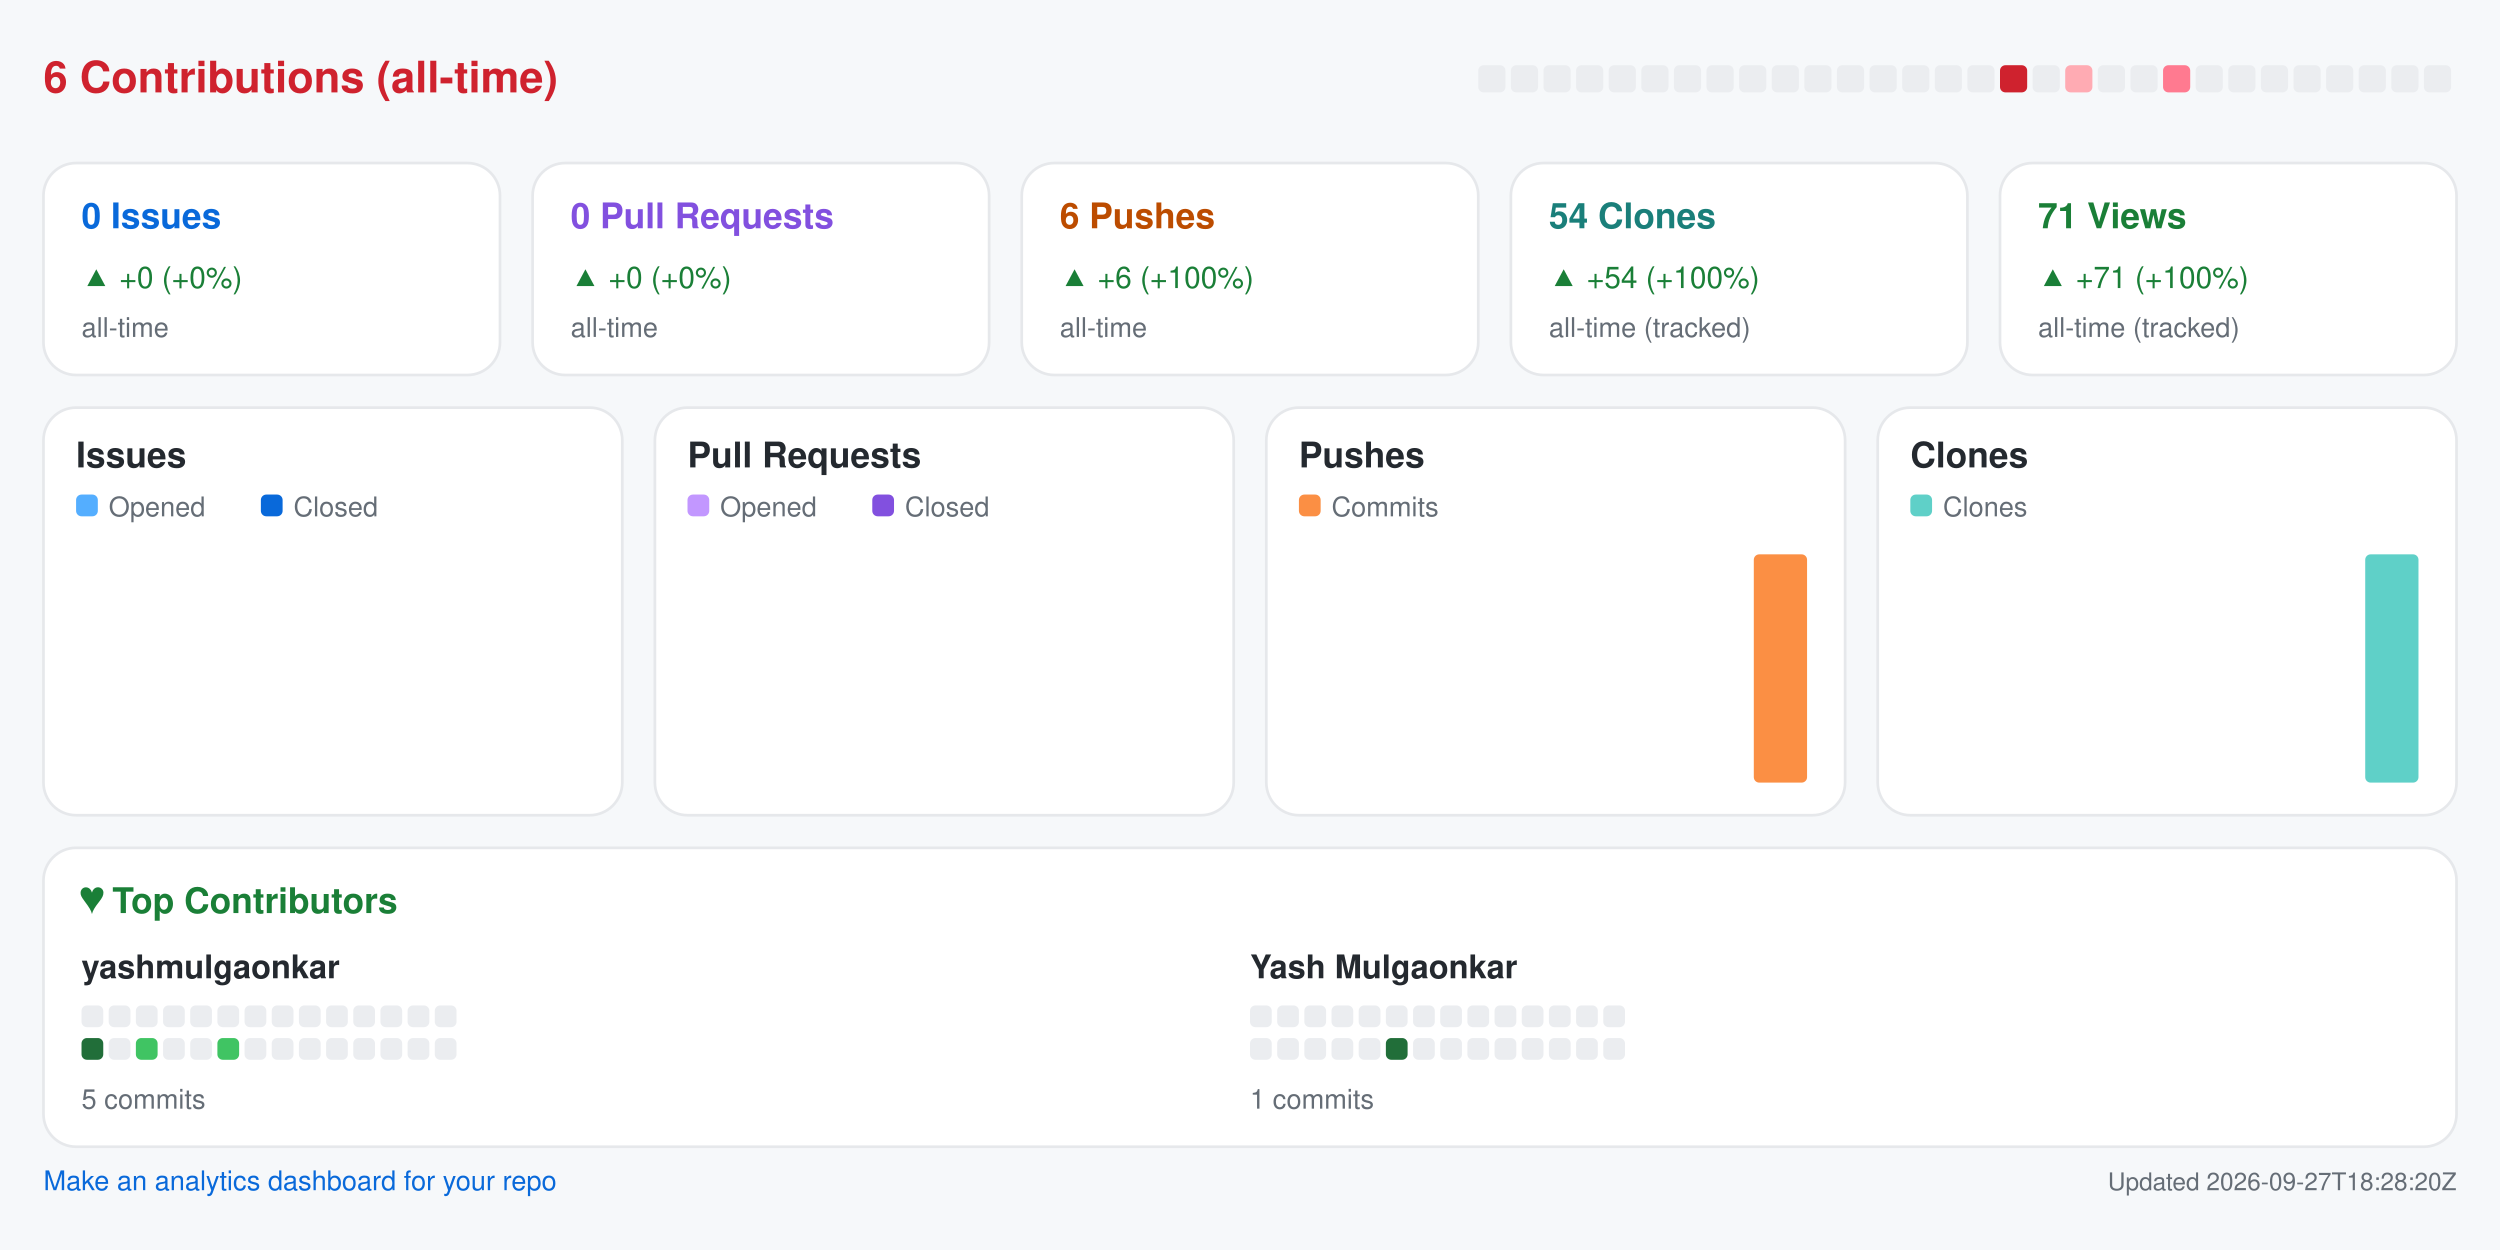
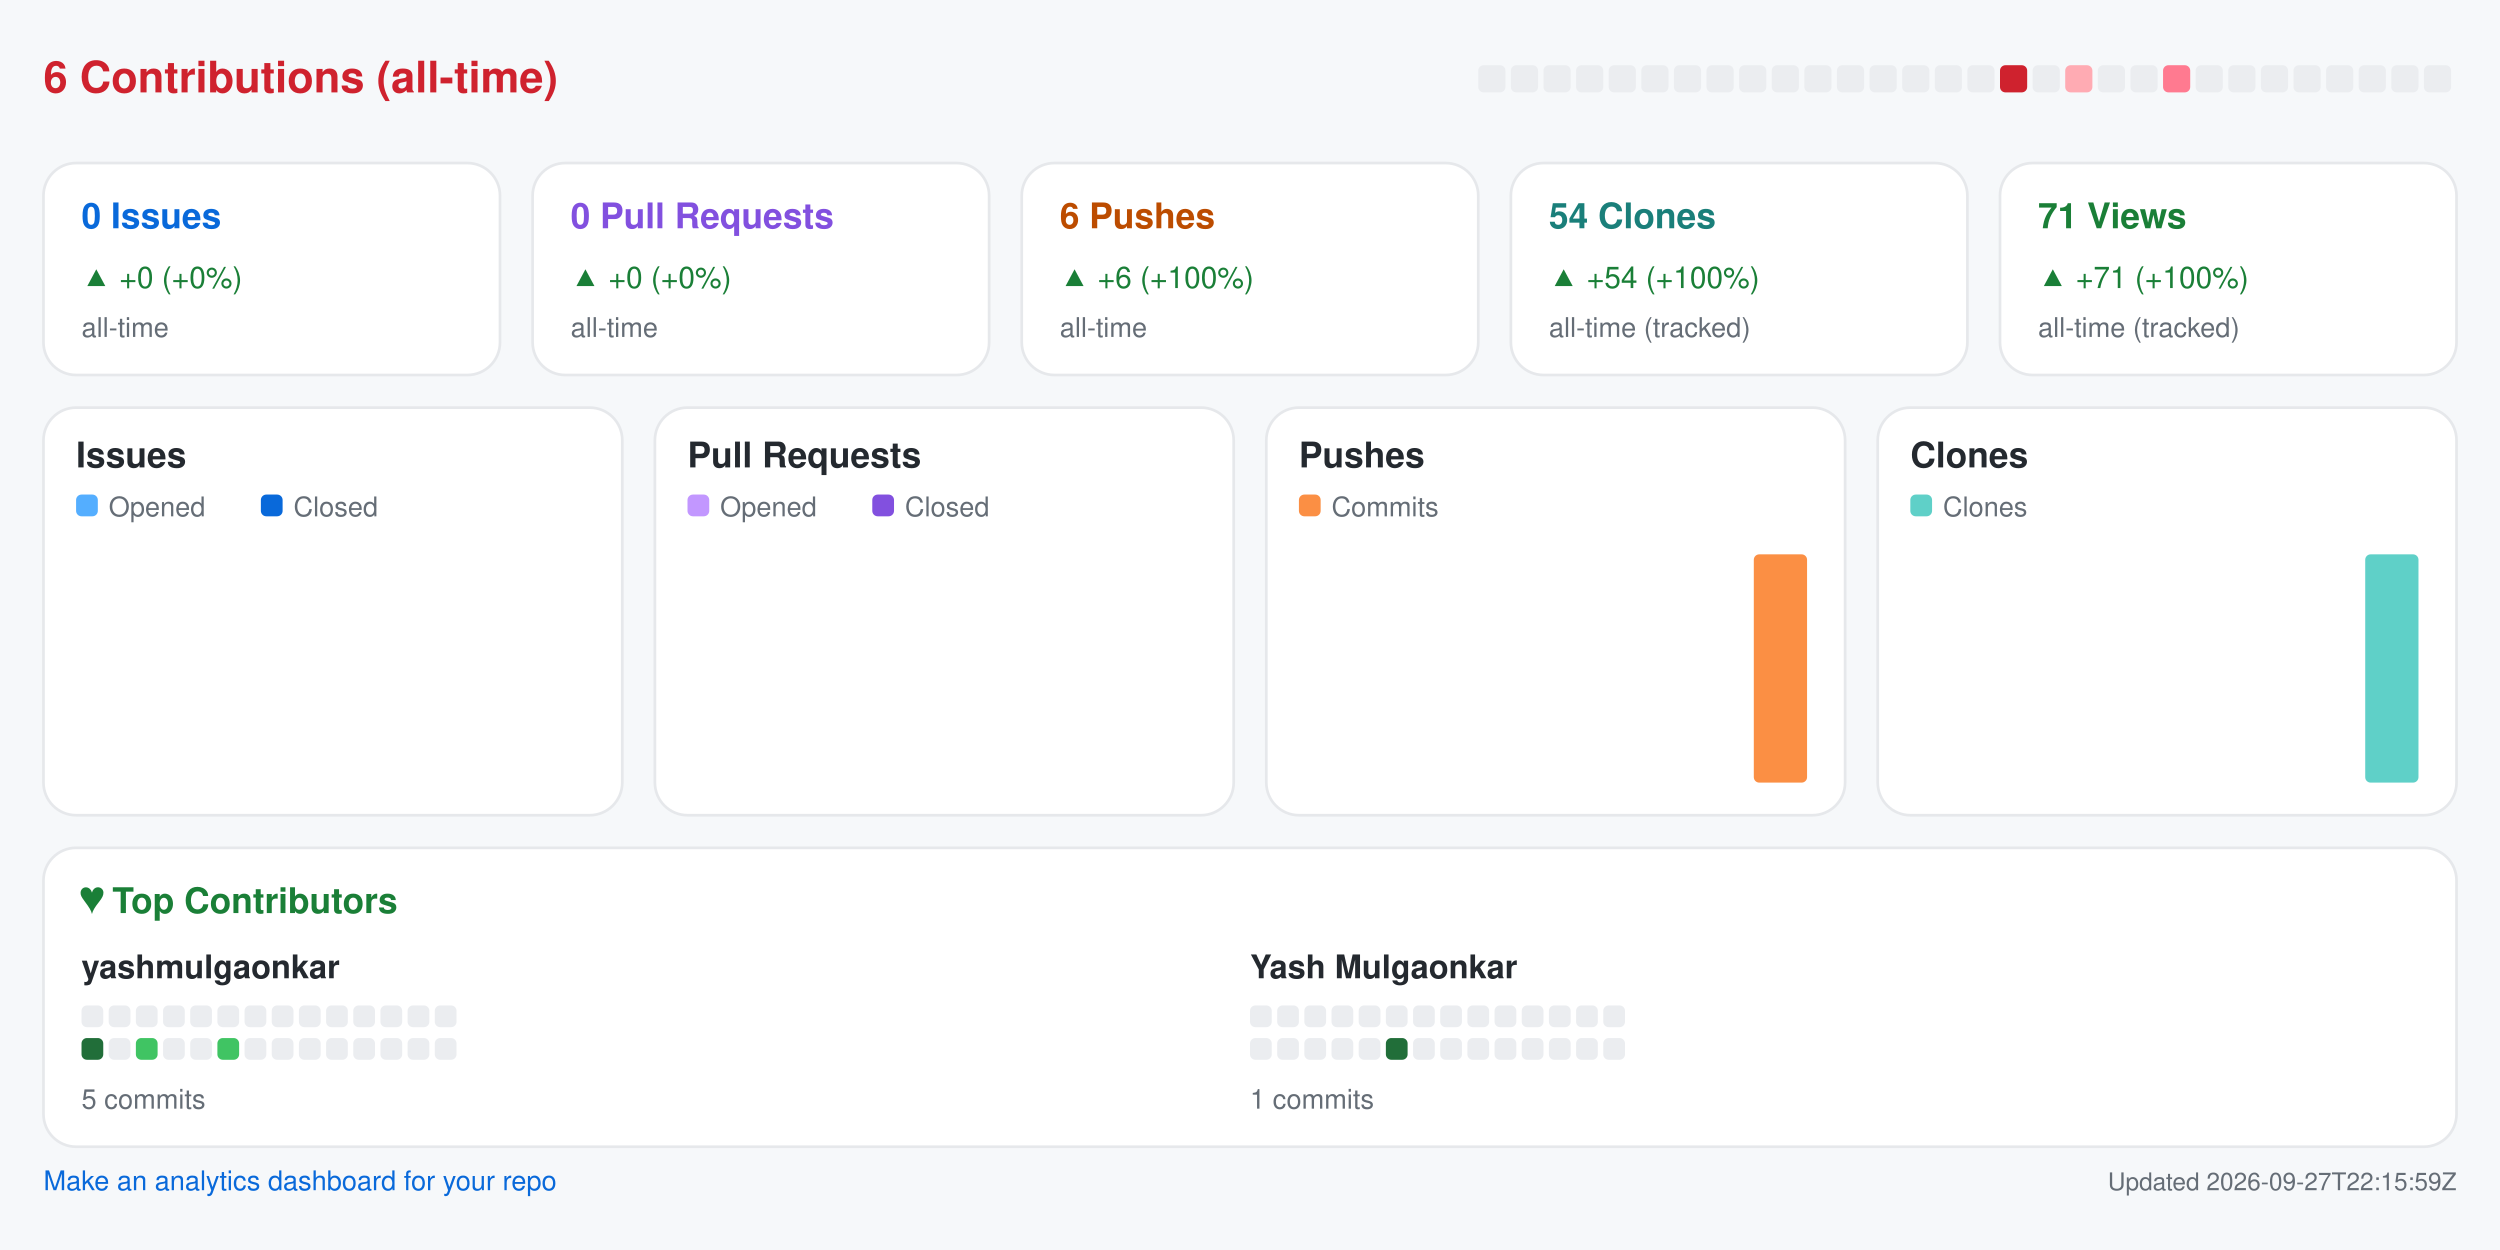
<svg xmlns="http://www.w3.org/2000/svg" width="920" height="460" viewBox="0 0 920 460" role="img" aria-label="Repository analytics for yashmulgaonkar/pi-tools">
  <rect x="0.0" y="0.0" width="920.0" height="460.0" rx="0" fill="#f6f8fa" />
  <text x="16.0" y="34.0" fill="#cf222e" font-size="16" font-family="-apple-system,BlinkMacSystemFont,Segoe UI,Helvetica,Arial,sans-serif" font-weight="600" text-anchor="start">6 Contributions (all-time)</text>
  <rect x="544.0" y="24.0" width="10.0" height="10.0" rx="2" fill="#ebedf0" />
  <rect x="556.0" y="24.0" width="10.0" height="10.0" rx="2" fill="#ebedf0" />
  <rect x="568.0" y="24.0" width="10.0" height="10.0" rx="2" fill="#ebedf0" />
  <rect x="580.0" y="24.0" width="10.0" height="10.0" rx="2" fill="#ebedf0" />
  <rect x="592.0" y="24.0" width="10.0" height="10.0" rx="2" fill="#ebedf0" />
  <rect x="604.0" y="24.0" width="10.0" height="10.0" rx="2" fill="#ebedf0" />
  <rect x="616.0" y="24.0" width="10.0" height="10.0" rx="2" fill="#ebedf0" />
  <rect x="628.0" y="24.0" width="10.0" height="10.0" rx="2" fill="#ebedf0" />
  <rect x="640.0" y="24.0" width="10.0" height="10.0" rx="2" fill="#ebedf0" />
  <rect x="652.0" y="24.0" width="10.0" height="10.0" rx="2" fill="#ebedf0" />
  <rect x="664.0" y="24.0" width="10.0" height="10.0" rx="2" fill="#ebedf0" />
  <rect x="676.0" y="24.0" width="10.0" height="10.0" rx="2" fill="#ebedf0" />
  <rect x="688.0" y="24.0" width="10.0" height="10.0" rx="2" fill="#ebedf0" />
  <rect x="700.0" y="24.0" width="10.0" height="10.0" rx="2" fill="#ebedf0" />
  <rect x="712.0" y="24.0" width="10.0" height="10.0" rx="2" fill="#ebedf0" />
  <rect x="724.0" y="24.0" width="10.0" height="10.0" rx="2" fill="#ebedf0" />
  <rect x="736.0" y="24.0" width="10.0" height="10.0" rx="2" fill="#cf222e" />
  <rect x="748.0" y="24.0" width="10.0" height="10.0" rx="2" fill="#ebedf0" />
  <rect x="760.0" y="24.0" width="10.0" height="10.0" rx="2" fill="#ffabb3" />
  <rect x="772.0" y="24.0" width="10.0" height="10.0" rx="2" fill="#ebedf0" />
  <rect x="784.0" y="24.0" width="10.0" height="10.0" rx="2" fill="#ebedf0" />
  <rect x="796.0" y="24.0" width="10.0" height="10.0" rx="2" fill="#ff7a90" />
  <rect x="808.0" y="24.0" width="10.0" height="10.0" rx="2" fill="#ebedf0" />
  <rect x="820.0" y="24.0" width="10.0" height="10.0" rx="2" fill="#ebedf0" />
  <rect x="832.0" y="24.0" width="10.0" height="10.0" rx="2" fill="#ebedf0" />
  <rect x="844.0" y="24.0" width="10.0" height="10.0" rx="2" fill="#ebedf0" />
  <rect x="856.0" y="24.0" width="10.0" height="10.0" rx="2" fill="#ebedf0" />
  <rect x="868.0" y="24.0" width="10.0" height="10.0" rx="2" fill="#ebedf0" />
  <rect x="880.0" y="24.0" width="10.0" height="10.0" rx="2" fill="#ebedf0" />
  <rect x="892.0" y="24.0" width="10.0" height="10.0" rx="2" fill="#ebedf0" />
  <rect x="16.0" y="60.0" width="168.0" height="78.0" rx="12" fill="#ffffff" stroke="#e6e8eb" />
  <text x="30.0" y="84.0" fill="#0969da" font-size="13" font-family="-apple-system,BlinkMacSystemFont,Segoe UI,Helvetica,Arial,sans-serif" font-weight="600" text-anchor="start">0 Issues</text>
  <text x="30.0" y="106.0" fill="#1a7f37" font-size="11" font-family="-apple-system,BlinkMacSystemFont,Segoe UI,Helvetica,Arial,sans-serif" font-weight="400" text-anchor="start">▲ +0 (+0%)</text>
  <text x="30.0" y="124.0" fill="#656d76" font-size="10" font-family="-apple-system,BlinkMacSystemFont,Segoe UI,Helvetica,Arial,sans-serif" font-weight="400" text-anchor="start">all-time</text>
  <rect x="196.0" y="60.0" width="168.0" height="78.0" rx="12" fill="#ffffff" stroke="#e6e8eb" />
  <text x="210.0" y="84.0" fill="#8250df" font-size="13" font-family="-apple-system,BlinkMacSystemFont,Segoe UI,Helvetica,Arial,sans-serif" font-weight="600" text-anchor="start">0 Pull Requests</text>
  <text x="210.0" y="106.0" fill="#1a7f37" font-size="11" font-family="-apple-system,BlinkMacSystemFont,Segoe UI,Helvetica,Arial,sans-serif" font-weight="400" text-anchor="start">▲ +0 (+0%)</text>
  <text x="210.0" y="124.0" fill="#656d76" font-size="10" font-family="-apple-system,BlinkMacSystemFont,Segoe UI,Helvetica,Arial,sans-serif" font-weight="400" text-anchor="start">all-time</text>
  <rect x="376.0" y="60.0" width="168.0" height="78.0" rx="12" fill="#ffffff" stroke="#e6e8eb" />
  <text x="390.0" y="84.0" fill="#bc4c00" font-size="13" font-family="-apple-system,BlinkMacSystemFont,Segoe UI,Helvetica,Arial,sans-serif" font-weight="600" text-anchor="start">6 Pushes</text>
  <text x="390.0" y="106.0" fill="#1a7f37" font-size="11" font-family="-apple-system,BlinkMacSystemFont,Segoe UI,Helvetica,Arial,sans-serif" font-weight="400" text-anchor="start">▲ +6 (+100%)</text>
  <text x="390.0" y="124.0" fill="#656d76" font-size="10" font-family="-apple-system,BlinkMacSystemFont,Segoe UI,Helvetica,Arial,sans-serif" font-weight="400" text-anchor="start">all-time</text>
  <rect x="556.0" y="60.0" width="168.0" height="78.0" rx="12" fill="#ffffff" stroke="#e6e8eb" />
  <text x="570.0" y="84.0" fill="#1a7f7a" font-size="13" font-family="-apple-system,BlinkMacSystemFont,Segoe UI,Helvetica,Arial,sans-serif" font-weight="600" text-anchor="start">54 Clones</text>
  <text x="570.0" y="106.0" fill="#1a7f37" font-size="11" font-family="-apple-system,BlinkMacSystemFont,Segoe UI,Helvetica,Arial,sans-serif" font-weight="400" text-anchor="start">▲ +54 (+100%)</text>
  <text x="570.0" y="124.0" fill="#656d76" font-size="10" font-family="-apple-system,BlinkMacSystemFont,Segoe UI,Helvetica,Arial,sans-serif" font-weight="400" text-anchor="start">all-time (tracked)</text>
  <rect x="736.0" y="60.0" width="168.0" height="78.0" rx="12" fill="#ffffff" stroke="#e6e8eb" />
  <text x="750.0" y="84.0" fill="#1a7f37" font-size="13" font-family="-apple-system,BlinkMacSystemFont,Segoe UI,Helvetica,Arial,sans-serif" font-weight="600" text-anchor="start">71 Views</text>
  <text x="750.0" y="106.0" fill="#1a7f37" font-size="11" font-family="-apple-system,BlinkMacSystemFont,Segoe UI,Helvetica,Arial,sans-serif" font-weight="400" text-anchor="start">▲ +71 (+100%)</text>
  <text x="750.0" y="124.0" fill="#656d76" font-size="10" font-family="-apple-system,BlinkMacSystemFont,Segoe UI,Helvetica,Arial,sans-serif" font-weight="400" text-anchor="start">all-time (tracked)</text>
  <rect x="16.0" y="150.0" width="213.0" height="150.0" rx="12" fill="#ffffff" stroke="#e6e8eb" />
  <text x="28.0" y="172.0" fill="#24292f" font-size="13" font-family="-apple-system,BlinkMacSystemFont,Segoe UI,Helvetica,Arial,sans-serif" font-weight="600" text-anchor="start">Issues</text>
  <rect x="28.0" y="182.0" width="8.0" height="8.0" rx="2" fill="#54aeff" />
  <text x="40.0" y="190.0" fill="#656d76" font-size="10" font-family="-apple-system,BlinkMacSystemFont,Segoe UI,Helvetica,Arial,sans-serif" font-weight="400" text-anchor="start">Opened</text>
  <rect x="96.0" y="182.0" width="8.0" height="8.0" rx="2" fill="#0969da" />
  <text x="108.0" y="190.0" fill="#656d76" font-size="10" font-family="-apple-system,BlinkMacSystemFont,Segoe UI,Helvetica,Arial,sans-serif" font-weight="400" text-anchor="start">Closed</text>
  <rect x="30.0" y="288.0" width="8.8" height="0.0" rx="2" fill="#54aeff" />
  <rect x="39.8" y="288.0" width="8.8" height="0.0" rx="2" fill="#0969da" />
  <rect x="53.6" y="288.0" width="8.8" height="0.0" rx="2" fill="#54aeff" />
  <rect x="63.4" y="288.0" width="8.8" height="0.0" rx="2" fill="#0969da" />
  <rect x="77.2" y="288.0" width="8.8" height="0.0" rx="2" fill="#54aeff" />
  <rect x="87.1" y="288.0" width="8.8" height="0.0" rx="2" fill="#0969da" />
  <rect x="100.9" y="288.0" width="8.8" height="0.0" rx="2" fill="#54aeff" />
  <rect x="110.7" y="288.0" width="8.8" height="0.0" rx="2" fill="#0969da" />
  <rect x="124.5" y="288.0" width="8.8" height="0.0" rx="2" fill="#54aeff" />
  <rect x="134.3" y="288.0" width="8.8" height="0.0" rx="2" fill="#0969da" />
  <rect x="148.1" y="288.0" width="8.8" height="0.0" rx="2" fill="#54aeff" />
  <rect x="157.9" y="288.0" width="8.8" height="0.0" rx="2" fill="#0969da" />
  <rect x="171.8" y="288.0" width="8.8" height="0.0" rx="2" fill="#54aeff" />
  <rect x="181.6" y="288.0" width="8.8" height="0.0" rx="2" fill="#0969da" />
  <rect x="195.4" y="288.0" width="8.8" height="0.0" rx="2" fill="#54aeff" />
  <rect x="205.2" y="288.0" width="8.8" height="0.0" rx="2" fill="#0969da" />
  <rect x="241.0" y="150.0" width="213.0" height="150.0" rx="12" fill="#ffffff" stroke="#e6e8eb" />
  <text x="253.0" y="172.0" fill="#24292f" font-size="13" font-family="-apple-system,BlinkMacSystemFont,Segoe UI,Helvetica,Arial,sans-serif" font-weight="600" text-anchor="start">Pull Requests</text>
  <rect x="253.0" y="182.0" width="8.0" height="8.0" rx="2" fill="#c297ff" />
  <text x="265.0" y="190.0" fill="#656d76" font-size="10" font-family="-apple-system,BlinkMacSystemFont,Segoe UI,Helvetica,Arial,sans-serif" font-weight="400" text-anchor="start">Opened</text>
  <rect x="321.0" y="182.0" width="8.0" height="8.0" rx="2" fill="#8250df" />
  <text x="333.0" y="190.0" fill="#656d76" font-size="10" font-family="-apple-system,BlinkMacSystemFont,Segoe UI,Helvetica,Arial,sans-serif" font-weight="400" text-anchor="start">Closed</text>
  <rect x="255.0" y="288.0" width="8.8" height="0.0" rx="2" fill="#c297ff" />
  <rect x="264.8" y="288.0" width="8.8" height="0.0" rx="2" fill="#8250df" />
  <rect x="278.6" y="288.0" width="8.8" height="0.0" rx="2" fill="#c297ff" />
  <rect x="288.4" y="288.0" width="8.8" height="0.0" rx="2" fill="#8250df" />
  <rect x="302.2" y="288.0" width="8.8" height="0.0" rx="2" fill="#c297ff" />
  <rect x="312.1" y="288.0" width="8.8" height="0.0" rx="2" fill="#8250df" />
  <rect x="325.9" y="288.0" width="8.8" height="0.0" rx="2" fill="#c297ff" />
  <rect x="335.7" y="288.0" width="8.8" height="0.0" rx="2" fill="#8250df" />
  <rect x="349.5" y="288.0" width="8.8" height="0.0" rx="2" fill="#c297ff" />
  <rect x="359.3" y="288.0" width="8.8" height="0.0" rx="2" fill="#8250df" />
  <rect x="373.1" y="288.0" width="8.8" height="0.0" rx="2" fill="#c297ff" />
  <rect x="382.9" y="288.0" width="8.8" height="0.0" rx="2" fill="#8250df" />
  <rect x="396.8" y="288.0" width="8.8" height="0.0" rx="2" fill="#c297ff" />
  <rect x="406.6" y="288.0" width="8.8" height="0.0" rx="2" fill="#8250df" />
  <rect x="420.4" y="288.0" width="8.8" height="0.0" rx="2" fill="#c297ff" />
  <rect x="430.2" y="288.0" width="8.8" height="0.0" rx="2" fill="#8250df" />
  <rect x="466.0" y="150.0" width="213.0" height="150.0" rx="12" fill="#ffffff" stroke="#e6e8eb" />
  <text x="478.0" y="172.0" fill="#24292f" font-size="13" font-family="-apple-system,BlinkMacSystemFont,Segoe UI,Helvetica,Arial,sans-serif" font-weight="600" text-anchor="start">Pushes</text>
  <rect x="478.0" y="182.0" width="8.0" height="8.0" rx="2" fill="#fb8f44" />
  <text x="490.0" y="190.0" fill="#656d76" font-size="10" font-family="-apple-system,BlinkMacSystemFont,Segoe UI,Helvetica,Arial,sans-serif" font-weight="400" text-anchor="start">Commits</text>
  <rect x="480.0" y="288.0" width="19.6" height="0.0" rx="2" fill="#fb8f44" />
  <rect x="503.6" y="288.0" width="19.6" height="0.0" rx="2" fill="#fb8f44" />
  <rect x="527.2" y="288.0" width="19.6" height="0.0" rx="2" fill="#fb8f44" />
  <rect x="550.9" y="288.0" width="19.6" height="0.0" rx="2" fill="#fb8f44" />
  <rect x="574.5" y="288.0" width="19.6" height="0.0" rx="2" fill="#fb8f44" />
  <rect x="598.1" y="288.0" width="19.6" height="0.0" rx="2" fill="#fb8f44" />
  <rect x="621.8" y="288.0" width="19.6" height="0.0" rx="2" fill="#fb8f44" />
  <rect x="645.4" y="204.0" width="19.6" height="84.0" rx="2" fill="#fb8f44" />
  <rect x="691.0" y="150.0" width="213.0" height="150.0" rx="12" fill="#ffffff" stroke="#e6e8eb" />
  <text x="703.0" y="172.0" fill="#24292f" font-size="13" font-family="-apple-system,BlinkMacSystemFont,Segoe UI,Helvetica,Arial,sans-serif" font-weight="600" text-anchor="start">Clones</text>
  <rect x="703.0" y="182.0" width="8.0" height="8.0" rx="2" fill="#5fd0c8" />
  <text x="715.0" y="190.0" fill="#656d76" font-size="10" font-family="-apple-system,BlinkMacSystemFont,Segoe UI,Helvetica,Arial,sans-serif" font-weight="400" text-anchor="start">Clones</text>
  <rect x="705.0" y="288.0" width="19.6" height="0.0" rx="2" fill="#5fd0c8" />
  <rect x="728.6" y="288.0" width="19.6" height="0.0" rx="2" fill="#5fd0c8" />
  <rect x="752.2" y="288.0" width="19.6" height="0.0" rx="2" fill="#5fd0c8" />
  <rect x="775.9" y="288.0" width="19.6" height="0.0" rx="2" fill="#5fd0c8" />
  <rect x="799.5" y="288.0" width="19.6" height="0.0" rx="2" fill="#5fd0c8" />
  <rect x="823.1" y="288.0" width="19.6" height="0.0" rx="2" fill="#5fd0c8" />
  <rect x="846.8" y="288.0" width="19.6" height="0.0" rx="2" fill="#5fd0c8" />
  <rect x="870.4" y="204.0" width="19.6" height="84.0" rx="2" fill="#5fd0c8" />
  <rect x="16.0" y="312.0" width="888.0" height="110.0" rx="12" fill="#ffffff" stroke="#e6e8eb" />
  <text x="30.0" y="336.0" fill="#1a7f37" font-size="13" font-family="-apple-system,BlinkMacSystemFont,Segoe UI,Helvetica,Arial,sans-serif" font-weight="600" text-anchor="start">♥  Top Contributors</text>
  <text x="30.0" y="360.0" fill="#24292f" font-size="12" font-family="-apple-system,BlinkMacSystemFont,Segoe UI,Helvetica,Arial,sans-serif" font-weight="600" text-anchor="start">yashmulgaonkar</text>
  <rect x="30.0" y="370.0" width="8.0" height="8.0" rx="2" fill="#ebedf0" />
  <rect x="40.0" y="370.0" width="8.0" height="8.0" rx="2" fill="#ebedf0" />
  <rect x="50.0" y="370.0" width="8.0" height="8.0" rx="2" fill="#ebedf0" />
  <rect x="60.0" y="370.0" width="8.0" height="8.0" rx="2" fill="#ebedf0" />
  <rect x="70.0" y="370.0" width="8.0" height="8.0" rx="2" fill="#ebedf0" />
  <rect x="80.0" y="370.0" width="8.0" height="8.0" rx="2" fill="#ebedf0" />
  <rect x="90.0" y="370.0" width="8.0" height="8.0" rx="2" fill="#ebedf0" />
  <rect x="100.0" y="370.0" width="8.0" height="8.0" rx="2" fill="#ebedf0" />
  <rect x="110.0" y="370.0" width="8.0" height="8.0" rx="2" fill="#ebedf0" />
  <rect x="120.0" y="370.0" width="8.0" height="8.0" rx="2" fill="#ebedf0" />
  <rect x="130.0" y="370.0" width="8.0" height="8.0" rx="2" fill="#ebedf0" />
  <rect x="140.0" y="370.0" width="8.0" height="8.0" rx="2" fill="#ebedf0" />
  <rect x="150.0" y="370.0" width="8.0" height="8.0" rx="2" fill="#ebedf0" />
  <rect x="160.0" y="370.0" width="8.0" height="8.0" rx="2" fill="#ebedf0" />
  <rect x="30.0" y="382.0" width="8.0" height="8.0" rx="2" fill="#216e39" />
  <rect x="40.0" y="382.0" width="8.0" height="8.0" rx="2" fill="#ebedf0" />
  <rect x="50.0" y="382.0" width="8.0" height="8.0" rx="2" fill="#40c463" />
  <rect x="60.0" y="382.0" width="8.0" height="8.0" rx="2" fill="#ebedf0" />
  <rect x="70.0" y="382.0" width="8.0" height="8.0" rx="2" fill="#ebedf0" />
  <rect x="80.0" y="382.0" width="8.0" height="8.0" rx="2" fill="#40c463" />
  <rect x="90.0" y="382.0" width="8.0" height="8.0" rx="2" fill="#ebedf0" />
  <rect x="100.0" y="382.0" width="8.0" height="8.0" rx="2" fill="#ebedf0" />
  <rect x="110.0" y="382.0" width="8.0" height="8.0" rx="2" fill="#ebedf0" />
  <rect x="120.0" y="382.0" width="8.0" height="8.0" rx="2" fill="#ebedf0" />
  <rect x="130.0" y="382.0" width="8.0" height="8.0" rx="2" fill="#ebedf0" />
  <rect x="140.0" y="382.0" width="8.0" height="8.0" rx="2" fill="#ebedf0" />
  <rect x="150.0" y="382.0" width="8.0" height="8.0" rx="2" fill="#ebedf0" />
  <rect x="160.0" y="382.0" width="8.0" height="8.0" rx="2" fill="#ebedf0" />
  <text x="30.0" y="408.0" fill="#656d76" font-size="10" font-family="-apple-system,BlinkMacSystemFont,Segoe UI,Helvetica,Arial,sans-serif" font-weight="400" text-anchor="start">5 commits</text>
  <text x="460.0" y="360.0" fill="#24292f" font-size="12" font-family="-apple-system,BlinkMacSystemFont,Segoe UI,Helvetica,Arial,sans-serif" font-weight="600" text-anchor="start">Yash Mulgaonkar</text>
  <rect x="460.0" y="370.0" width="8.0" height="8.0" rx="2" fill="#ebedf0" />
  <rect x="470.0" y="370.0" width="8.0" height="8.0" rx="2" fill="#ebedf0" />
  <rect x="480.0" y="370.0" width="8.0" height="8.0" rx="2" fill="#ebedf0" />
  <rect x="490.0" y="370.0" width="8.0" height="8.0" rx="2" fill="#ebedf0" />
  <rect x="500.0" y="370.0" width="8.0" height="8.0" rx="2" fill="#ebedf0" />
  <rect x="510.0" y="370.0" width="8.0" height="8.0" rx="2" fill="#ebedf0" />
  <rect x="520.0" y="370.0" width="8.0" height="8.0" rx="2" fill="#ebedf0" />
  <rect x="530.0" y="370.0" width="8.0" height="8.0" rx="2" fill="#ebedf0" />
  <rect x="540.0" y="370.0" width="8.0" height="8.0" rx="2" fill="#ebedf0" />
  <rect x="550.0" y="370.0" width="8.0" height="8.0" rx="2" fill="#ebedf0" />
  <rect x="560.0" y="370.0" width="8.0" height="8.0" rx="2" fill="#ebedf0" />
  <rect x="570.0" y="370.0" width="8.0" height="8.0" rx="2" fill="#ebedf0" />
  <rect x="580.0" y="370.0" width="8.0" height="8.0" rx="2" fill="#ebedf0" />
  <rect x="590.0" y="370.0" width="8.0" height="8.0" rx="2" fill="#ebedf0" />
  <rect x="460.0" y="382.0" width="8.0" height="8.0" rx="2" fill="#ebedf0" />
  <rect x="470.0" y="382.0" width="8.0" height="8.0" rx="2" fill="#ebedf0" />
  <rect x="480.0" y="382.0" width="8.0" height="8.0" rx="2" fill="#ebedf0" />
  <rect x="490.0" y="382.0" width="8.0" height="8.0" rx="2" fill="#ebedf0" />
  <rect x="500.0" y="382.0" width="8.0" height="8.0" rx="2" fill="#ebedf0" />
  <rect x="510.0" y="382.0" width="8.0" height="8.0" rx="2" fill="#216e39" />
  <rect x="520.0" y="382.0" width="8.0" height="8.0" rx="2" fill="#ebedf0" />
  <rect x="530.0" y="382.0" width="8.0" height="8.0" rx="2" fill="#ebedf0" />
  <rect x="540.0" y="382.0" width="8.0" height="8.0" rx="2" fill="#ebedf0" />
  <rect x="550.0" y="382.0" width="8.0" height="8.0" rx="2" fill="#ebedf0" />
  <rect x="560.0" y="382.0" width="8.0" height="8.0" rx="2" fill="#ebedf0" />
  <rect x="570.0" y="382.0" width="8.0" height="8.0" rx="2" fill="#ebedf0" />
  <rect x="580.0" y="382.0" width="8.0" height="8.0" rx="2" fill="#ebedf0" />
  <rect x="590.0" y="382.0" width="8.0" height="8.0" rx="2" fill="#ebedf0" />
  <text x="460.0" y="408.0" fill="#656d76" font-size="10" font-family="-apple-system,BlinkMacSystemFont,Segoe UI,Helvetica,Arial,sans-serif" font-weight="400" text-anchor="start">1 commits</text>
  <a href="https://github.com/yashmulgaonkar/repo-analytics" target="_blank" rel="noopener noreferrer">
    <text x="16.0" y="438.0" fill="#0969da" font-size="10" font-family="-apple-system,BlinkMacSystemFont,Segoe UI,Helvetica,Arial,sans-serif" font-weight="400" text-anchor="start">Make an analytics dashboard for your repo</text>
  </a>
-   <text x="904.0" y="438.0" fill="#656d76" font-size="9" font-family="-apple-system,BlinkMacSystemFont,Segoe UI,Helvetica,Arial,sans-serif" font-weight="400" text-anchor="end">Updated 2026-09-27T18:28:20Z</text>
+   <text x="904.0" y="438.0" fill="#656d76" font-size="9" font-family="-apple-system,BlinkMacSystemFont,Segoe UI,Helvetica,Arial,sans-serif" font-weight="400" text-anchor="end">Updated 2026-09-27T22:15:59Z</text>
</svg>
